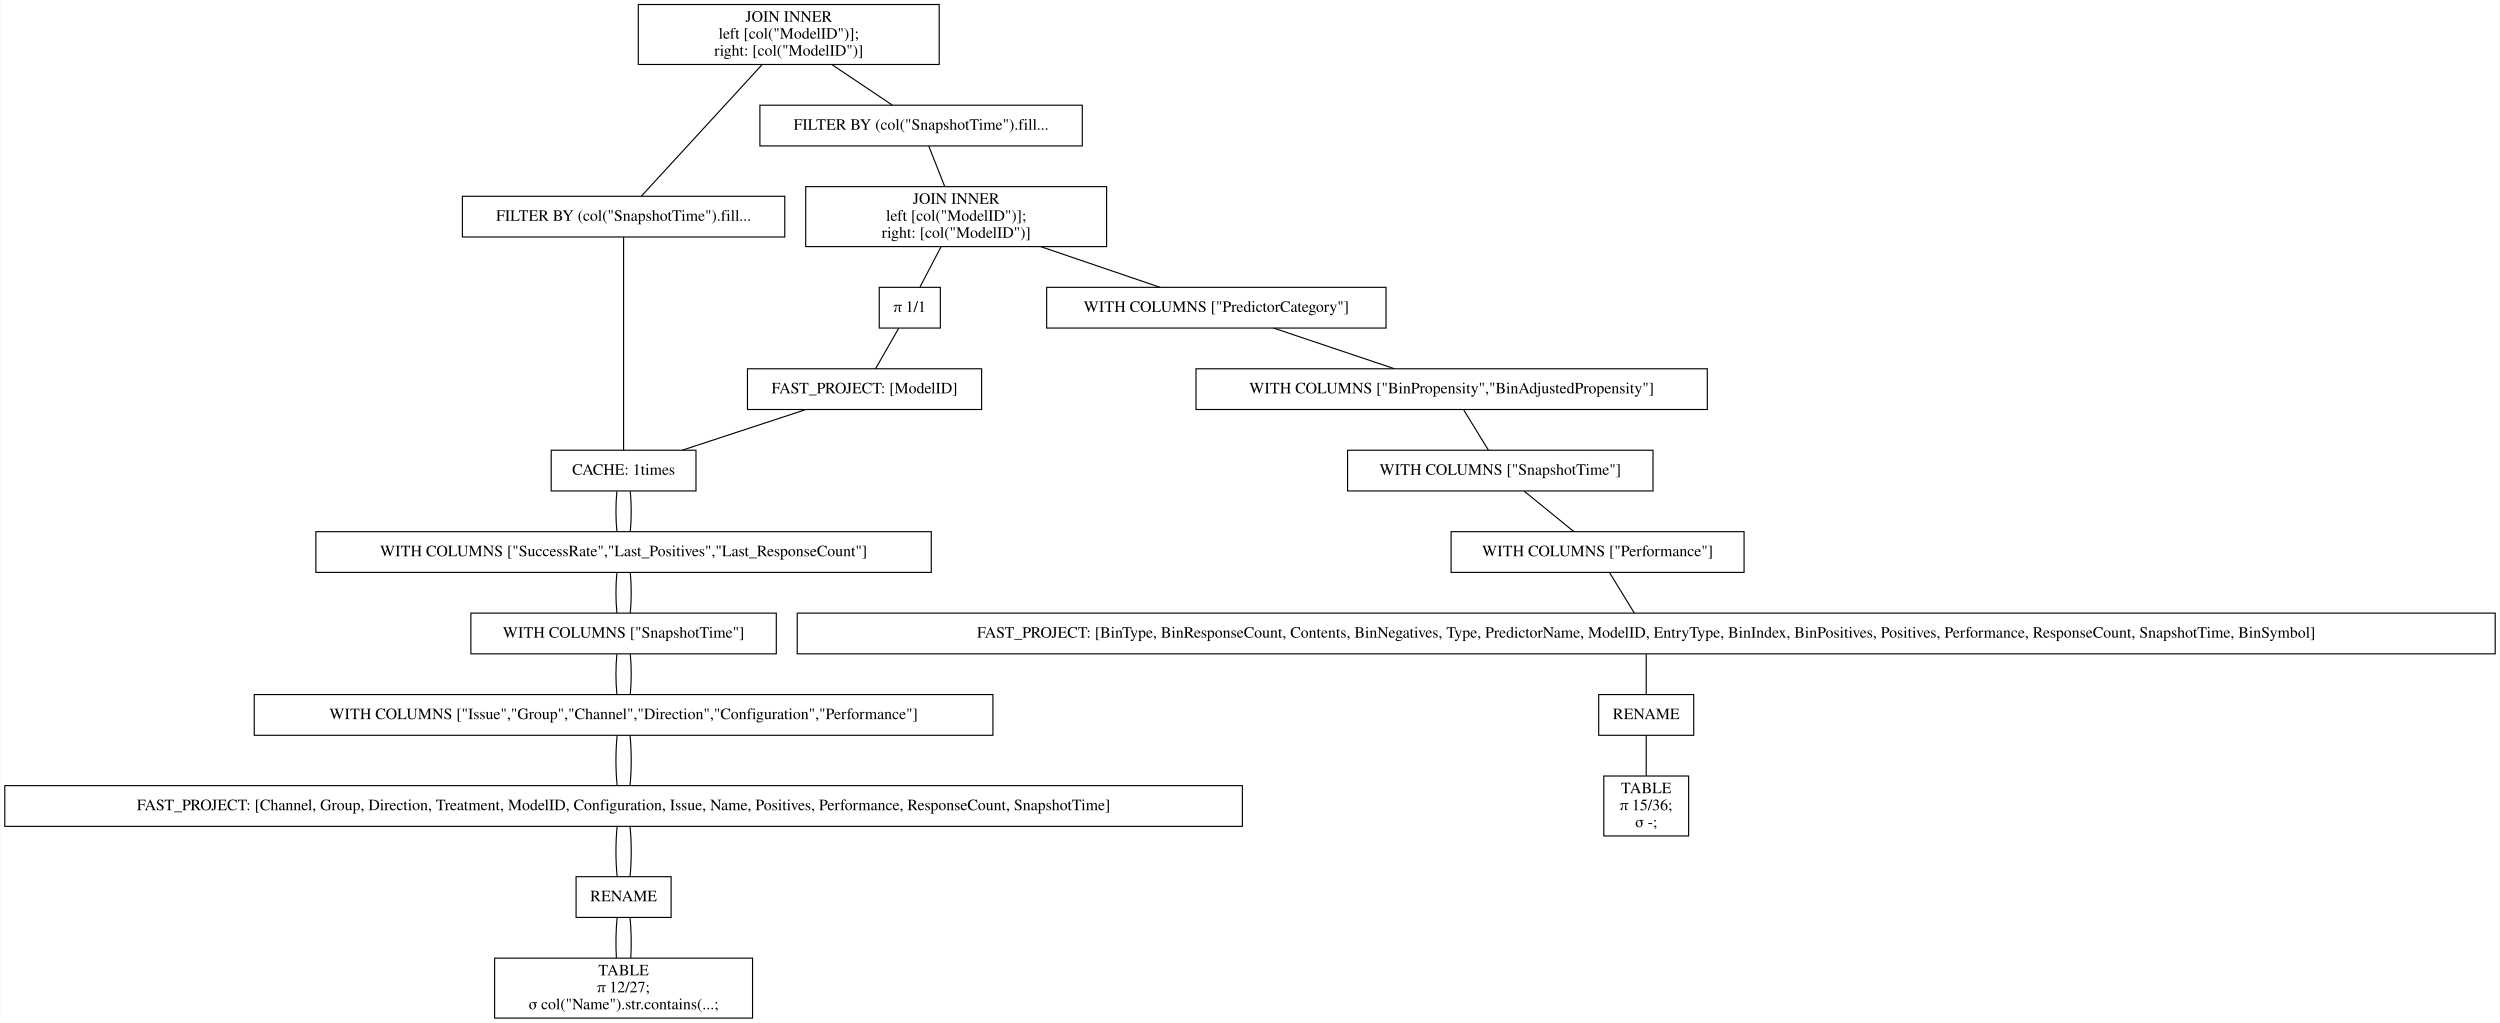
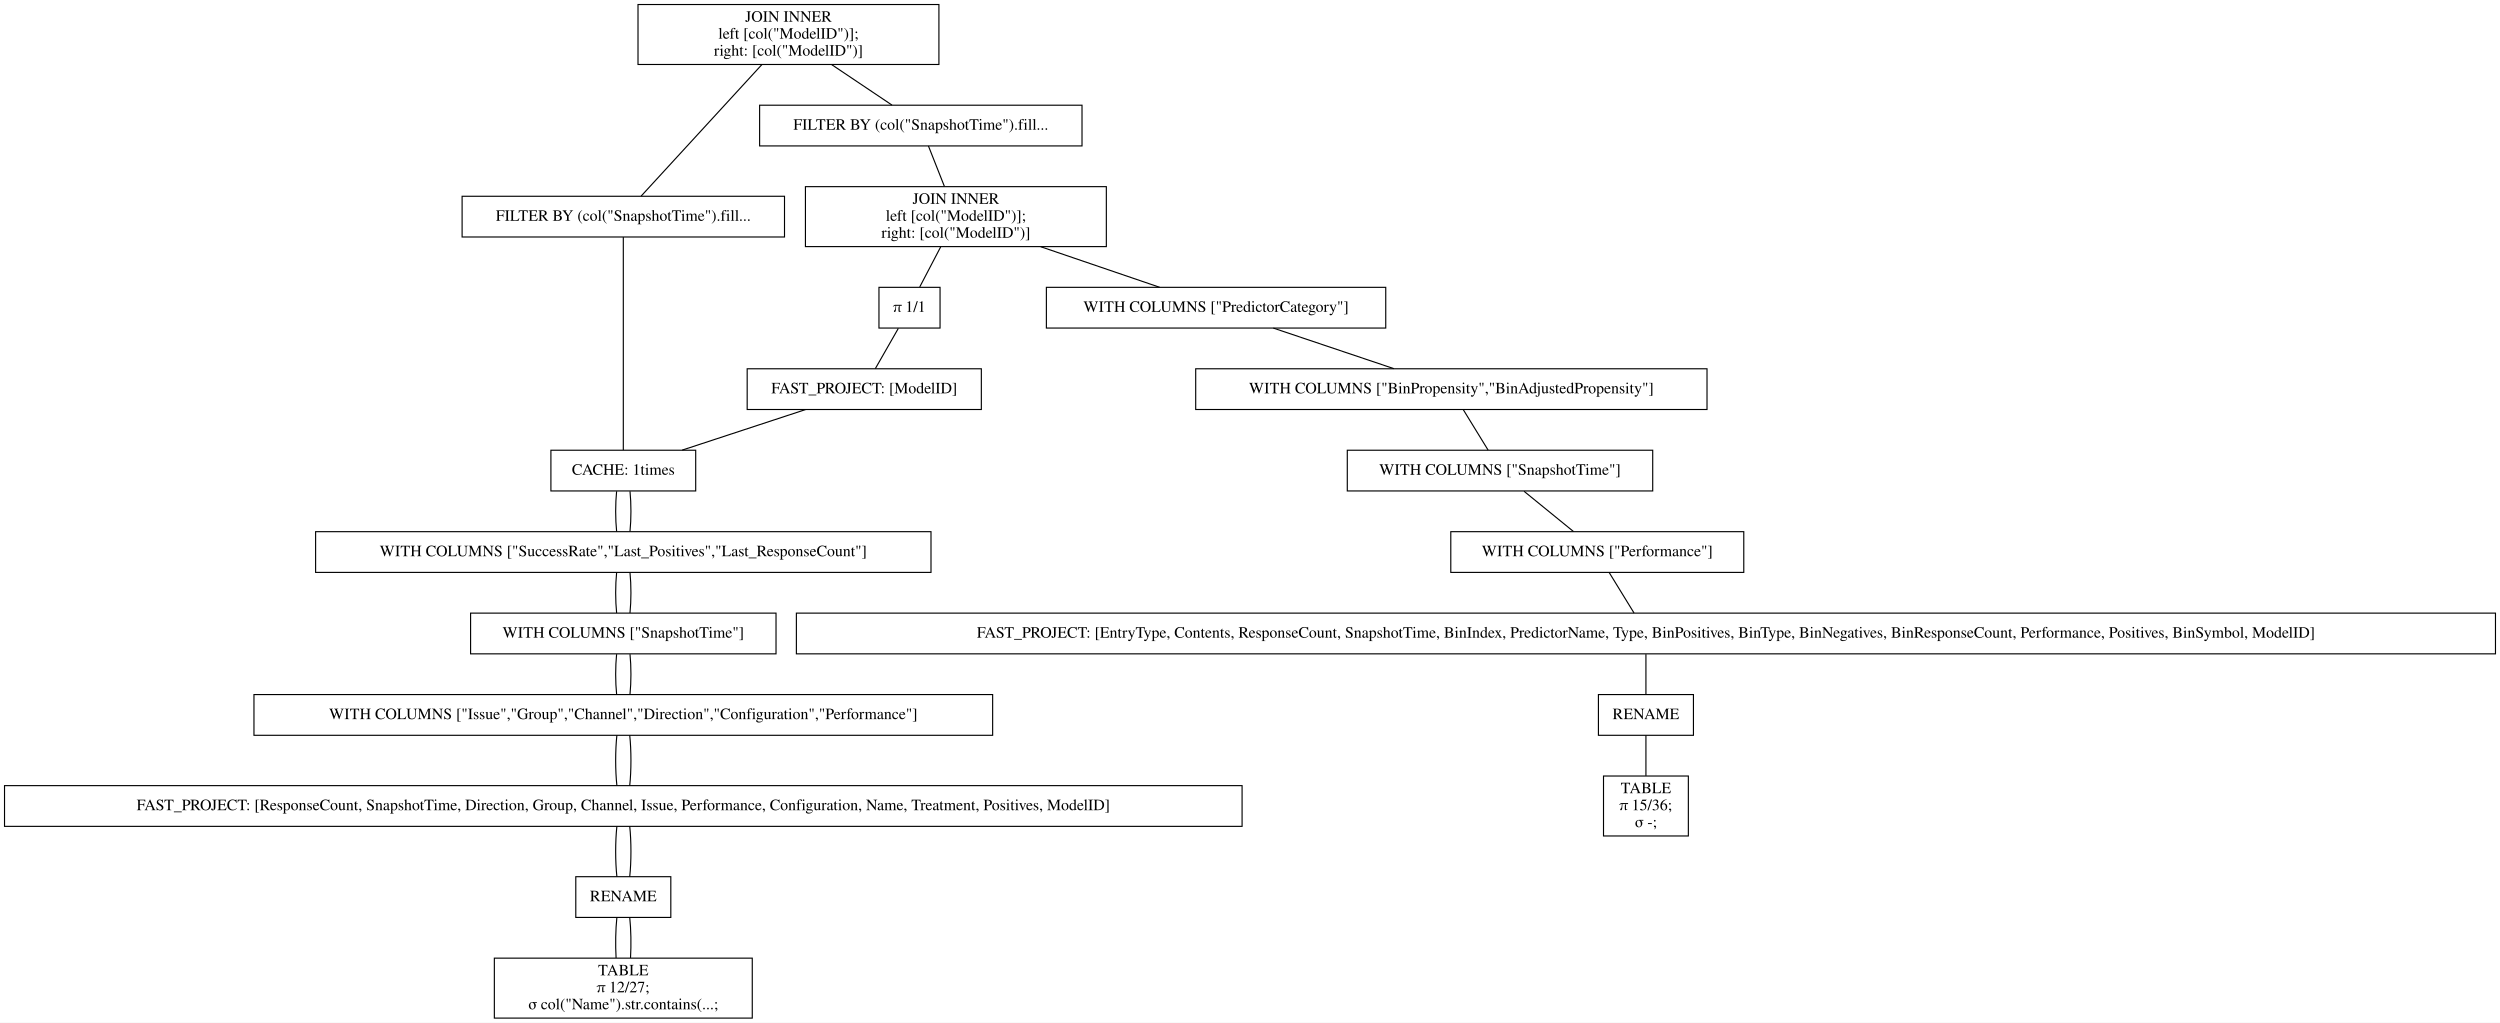
- <svg xmlns="http://www.w3.org/2000/svg" width="2210pt" height="904pt" viewBox="0.00 0.00 2209.50 904.00">
+ <svg xmlns="http://www.w3.org/2000/svg" width="2210pt" height="904pt" viewBox="0.00 0.00 2210.00 904.00">
  <g id="graph0" class="graph" transform="scale(1 1) rotate(0) translate(4 900)">
-     <polygon fill="white" stroke="transparent" points="-4,4 -4,-900 2205.5,-900 2205.5,4 -4,4" />
+     <polygon fill="white" stroke="transparent" points="-4,4 -4,-900 2206,-900 2206,4 -4,4" />
    <g id="node1" class="node">
      <polygon fill="none" stroke="black" points="826,-896 560,-896 560,-843 826,-843 826,-896" />
      <text text-anchor="middle" x="693" y="-880.8" font-family="Times,serif" font-size="14.00">JOIN INNER</text>
      <text text-anchor="middle" x="693" y="-865.8" font-family="Times,serif" font-size="14.00">                    left [col("ModelID")];</text>
      <text text-anchor="middle" x="693" y="-850.8" font-family="Times,serif" font-size="14.00">                    right: [col("ModelID")]</text>
    </g>
    <g id="node2" class="node">
      <polygon fill="none" stroke="black" points="689.5,-726.5 404.5,-726.5 404.5,-690.5 689.5,-690.5 689.5,-726.5" />
      <text text-anchor="middle" x="547" y="-704.8" font-family="Times,serif" font-size="14.00">FILTER BY (col("SnapshotTime").fill...</text>
    </g>
    <g id="edge1" class="edge">
      <path fill="none" stroke="black" d="M669.54,-842.95C639.56,-810.3 588.45,-754.65 562.75,-726.65" />
    </g>
    <g id="node10" class="node">
      <polygon fill="none" stroke="black" points="952.5,-807 667.5,-807 667.5,-771 952.5,-771 952.5,-807" />
      <text text-anchor="middle" x="810" y="-785.3" font-family="Times,serif" font-size="14.00">FILTER BY (col("SnapshotTime").fill...</text>
    </g>
    <g id="edge9" class="edge">
      <path fill="none" stroke="black" d="M731.31,-842.8C748.77,-831.08 768.97,-817.53 784.53,-807.09" />
    </g>
    <g id="node3" class="node">
      <polygon fill="none" stroke="black" points="611,-502 483,-502 483,-466 611,-466 611,-502" />
      <text text-anchor="middle" x="547" y="-480.3" font-family="Times,serif" font-size="14.00">CACHE: 1times</text>
    </g>
    <g id="edge2" class="edge">
      <path fill="none" stroke="black" d="M547,-690.41C547,-648.99 547,-543.62 547,-502.15" />
    </g>
    <g id="node4" class="node">
      <polygon fill="none" stroke="black" points="819,-430 275,-430 275,-394 819,-394 819,-430" />
      <text text-anchor="middle" x="547" y="-408.3" font-family="Times,serif" font-size="14.00">WITH COLUMNS ["SuccessRate","Last_Positives","Last_ResponseCount"]</text>
    </g>
    <g id="edge3" class="edge">
      <path fill="none" stroke="black" d="M541.08,-465.7C539.97,-454.85 539.97,-440.92 541.1,-430.1" />
    </g>
    <g id="edge21" class="edge">
      <path fill="none" stroke="black" d="M552.92,-465.7C554.03,-454.85 554.03,-440.92 552.9,-430.1" />
    </g>
    <g id="node5" class="node">
      <polygon fill="none" stroke="black" points="682,-358 412,-358 412,-322 682,-322 682,-358" />
      <text text-anchor="middle" x="547" y="-336.3" font-family="Times,serif" font-size="14.00">WITH COLUMNS ["SnapshotTime"]</text>
    </g>
    <g id="edge4" class="edge">
      <path fill="none" stroke="black" d="M541.08,-393.7C539.97,-382.85 539.97,-368.92 541.1,-358.1" />
    </g>
    <g id="edge22" class="edge">
      <path fill="none" stroke="black" d="M552.92,-393.7C554.03,-382.85 554.03,-368.92 552.9,-358.1" />
    </g>
    <g id="node6" class="node">
      <polygon fill="none" stroke="black" points="873.5,-286 220.5,-286 220.5,-250 873.5,-250 873.5,-286" />
      <text text-anchor="middle" x="547" y="-264.3" font-family="Times,serif" font-size="14.00">WITH COLUMNS ["Issue","Group","Channel","Direction","Configuration","Performance"]</text>
    </g>
    <g id="edge5" class="edge">
      <path fill="none" stroke="black" d="M541.08,-321.7C539.97,-310.85 539.97,-296.92 541.1,-286.1" />
    </g>
    <g id="edge23" class="edge">
      <path fill="none" stroke="black" d="M552.92,-321.7C554.03,-310.85 554.03,-296.92 552.9,-286.1" />
    </g>
    <g id="node7" class="node">
      <polygon fill="none" stroke="black" points="1094,-205.5 0,-205.5 0,-169.5 1094,-169.5 1094,-205.5" />
-       <text text-anchor="middle" x="547" y="-183.8" font-family="Times,serif" font-size="14.00">FAST_PROJECT: [Channel, Group, Direction, Treatment, ModelID, Configuration, Issue, Name, Positives, Performance, ResponseCount, SnapshotTime]</text>
+       <text text-anchor="middle" x="547" y="-183.8" font-family="Times,serif" font-size="14.00">FAST_PROJECT: [ResponseCount, SnapshotTime, Direction, Group, Channel, Issue, Performance, Configuration, Name, Treatment, Positives, ModelID]</text>
    </g>
    <g id="edge6" class="edge">
      <path fill="none" stroke="black" d="M541.32,-249.97C539.89,-236.8 539.89,-218.66 541.33,-205.5" />
    </g>
    <g id="edge24" class="edge">
      <path fill="none" stroke="black" d="M552.68,-249.97C554.11,-236.8 554.11,-218.66 552.67,-205.5" />
    </g>
    <g id="node8" class="node">
      <polygon fill="none" stroke="black" points="589,-125 505,-125 505,-89 589,-89 589,-125" />
      <text text-anchor="middle" x="547" y="-103.3" font-family="Times,serif" font-size="14.00">RENAME</text>
    </g>
    <g id="edge7" class="edge">
      <path fill="none" stroke="black" d="M541.32,-169.47C539.89,-156.3 539.89,-138.16 541.33,-125" />
    </g>
    <g id="edge25" class="edge">
      <path fill="none" stroke="black" d="M552.68,-169.47C554.11,-156.3 554.11,-138.16 552.67,-125" />
    </g>
    <g id="node9" class="node">
      <polygon fill="none" stroke="black" points="661,-53 433,-53 433,0 661,0 661,-53" />
      <text text-anchor="middle" x="547" y="-37.8" font-family="Times,serif" font-size="14.00">TABLE</text>
      <text text-anchor="middle" x="547" y="-22.8" font-family="Times,serif" font-size="14.00">π 12/27;</text>
      <text text-anchor="middle" x="547" y="-7.8" font-family="Times,serif" font-size="14.00">σ col("Name").str.contains(...;</text>
    </g>
    <g id="edge8" class="edge">
      <path fill="none" stroke="black" d="M541.32,-88.97C540.19,-78.51 539.95,-64.9 540.62,-53.16" />
    </g>
    <g id="edge26" class="edge">
      <path fill="none" stroke="black" d="M552.68,-88.97C553.81,-78.51 554.05,-64.9 553.38,-53.16" />
    </g>
    <g id="node11" class="node">
      <polygon fill="none" stroke="black" points="974,-735 708,-735 708,-682 974,-682 974,-735" />
      <text text-anchor="middle" x="841" y="-719.8" font-family="Times,serif" font-size="14.00">JOIN INNER</text>
      <text text-anchor="middle" x="841" y="-704.8" font-family="Times,serif" font-size="14.00">                    left [col("ModelID")];</text>
      <text text-anchor="middle" x="841" y="-689.8" font-family="Times,serif" font-size="14.00">                    right: [col("ModelID")]</text>
    </g>
    <g id="edge10" class="edge">
      <path fill="none" stroke="black" d="M816.73,-770.97C820.86,-760.51 826.23,-746.9 830.87,-735.16" />
    </g>
    <g id="node12" class="node">
      <polygon fill="none" stroke="black" points="1221,-646 921,-646 921,-610 1221,-610 1221,-646" />
      <text text-anchor="middle" x="1071" y="-624.3" font-family="Times,serif" font-size="14.00">WITH COLUMNS ["PredictorCategory"]</text>
    </g>
    <g id="edge11" class="edge">
      <path fill="none" stroke="black" d="M915.99,-681.9C950.47,-670.14 990.43,-656.5 1021.14,-646.02" />
    </g>
    <g id="node19" class="node">
      <polygon fill="none" stroke="black" points="827,-646 773,-646 773,-610 827,-610 827,-646" />
      <text text-anchor="middle" x="800" y="-624.3" font-family="Times,serif" font-size="14.00">π 1/1</text>
    </g>
    <g id="edge18" class="edge">
      <path fill="none" stroke="black" d="M827.58,-681.8C821.5,-670.17 814.49,-656.74 809.05,-646.33" />
    </g>
    <g id="node13" class="node">
      <polygon fill="none" stroke="black" points="1505,-574 1053,-574 1053,-538 1505,-538 1505,-574" />
      <text text-anchor="middle" x="1279" y="-552.3" font-family="Times,serif" font-size="14.00">WITH COLUMNS ["BinPropensity","BinAdjustedPropensity"]</text>
    </g>
    <g id="edge12" class="edge">
      <path fill="none" stroke="black" d="M1121.62,-609.97C1153.96,-599.08 1195.76,-585.01 1228.16,-574.11" />
    </g>
    <g id="node14" class="node">
      <polygon fill="none" stroke="black" points="1457,-502 1187,-502 1187,-466 1457,-466 1457,-502" />
      <text text-anchor="middle" x="1322" y="-480.3" font-family="Times,serif" font-size="14.00">WITH COLUMNS ["SnapshotTime"]</text>
    </g>
    <g id="edge13" class="edge">
      <path fill="none" stroke="black" d="M1289.63,-537.7C1296.29,-526.85 1304.85,-512.92 1311.49,-502.1" />
    </g>
    <g id="node15" class="node">
      <polygon fill="none" stroke="black" points="1537.5,-430 1278.5,-430 1278.5,-394 1537.5,-394 1537.5,-430" />
      <text text-anchor="middle" x="1408" y="-408.3" font-family="Times,serif" font-size="14.00">WITH COLUMNS ["Performance"]</text>
    </g>
    <g id="edge14" class="edge">
      <path fill="none" stroke="black" d="M1343.26,-465.7C1356.59,-454.85 1373.7,-440.92 1386.99,-430.1" />
    </g>
    <g id="node16" class="node">
-       <polygon fill="none" stroke="black" points="2201.5,-358 700.5,-358 700.5,-322 2201.5,-322 2201.5,-358" />
-       <text text-anchor="middle" x="1451" y="-336.3" font-family="Times,serif" font-size="14.00">FAST_PROJECT: [BinType, BinResponseCount, Contents, BinNegatives, Type, PredictorName, ModelID, EntryType, BinIndex, BinPositives, Positives, Performance, ResponseCount, SnapshotTime, BinSymbol]</text>
+       <polygon fill="none" stroke="black" points="2202,-358 700,-358 700,-322 2202,-322 2202,-358" />
+       <text text-anchor="middle" x="1451" y="-336.3" font-family="Times,serif" font-size="14.00">FAST_PROJECT: [EntryType, Contents, ResponseCount, SnapshotTime, BinIndex, PredictorName, Type, BinPositives, BinType, BinNegatives, BinResponseCount, Performance, Positives, BinSymbol, ModelID]</text>
    </g>
    <g id="edge15" class="edge">
      <path fill="none" stroke="black" d="M1418.63,-393.7C1425.29,-382.85 1433.85,-368.92 1440.49,-358.1" />
    </g>
    <g id="node17" class="node">
      <polygon fill="none" stroke="black" points="1493,-286 1409,-286 1409,-250 1493,-250 1493,-286" />
      <text text-anchor="middle" x="1451" y="-264.3" font-family="Times,serif" font-size="14.00">RENAME</text>
    </g>
    <g id="edge16" class="edge">
      <path fill="none" stroke="black" d="M1451,-321.7C1451,-310.85 1451,-296.92 1451,-286.1" />
    </g>
    <g id="node18" class="node">
      <polygon fill="none" stroke="black" points="1488.5,-214 1413.5,-214 1413.5,-161 1488.5,-161 1488.5,-214" />
      <text text-anchor="middle" x="1451" y="-198.8" font-family="Times,serif" font-size="14.00">TABLE</text>
      <text text-anchor="middle" x="1451" y="-183.8" font-family="Times,serif" font-size="14.00">π 15/36;</text>
      <text text-anchor="middle" x="1451" y="-168.8" font-family="Times,serif" font-size="14.00">σ -;</text>
    </g>
    <g id="edge17" class="edge">
      <path fill="none" stroke="black" d="M1451,-249.97C1451,-239.51 1451,-225.9 1451,-214.16" />
    </g>
    <g id="node20" class="node">
      <polygon fill="none" stroke="black" points="863.5,-574 656.5,-574 656.5,-538 863.5,-538 863.5,-574" />
      <text text-anchor="middle" x="760" y="-552.3" font-family="Times,serif" font-size="14.00">FAST_PROJECT: [ModelID]</text>
    </g>
    <g id="edge19" class="edge">
      <path fill="none" stroke="black" d="M790.11,-609.7C783.91,-598.85 775.95,-584.92 769.77,-574.1" />
    </g>
    <g id="edge20" class="edge">
      <path fill="none" stroke="black" d="M708.17,-537.97C675.04,-527.08 632.24,-513.01 599.07,-502.11" />
    </g>
  </g>
</svg>
